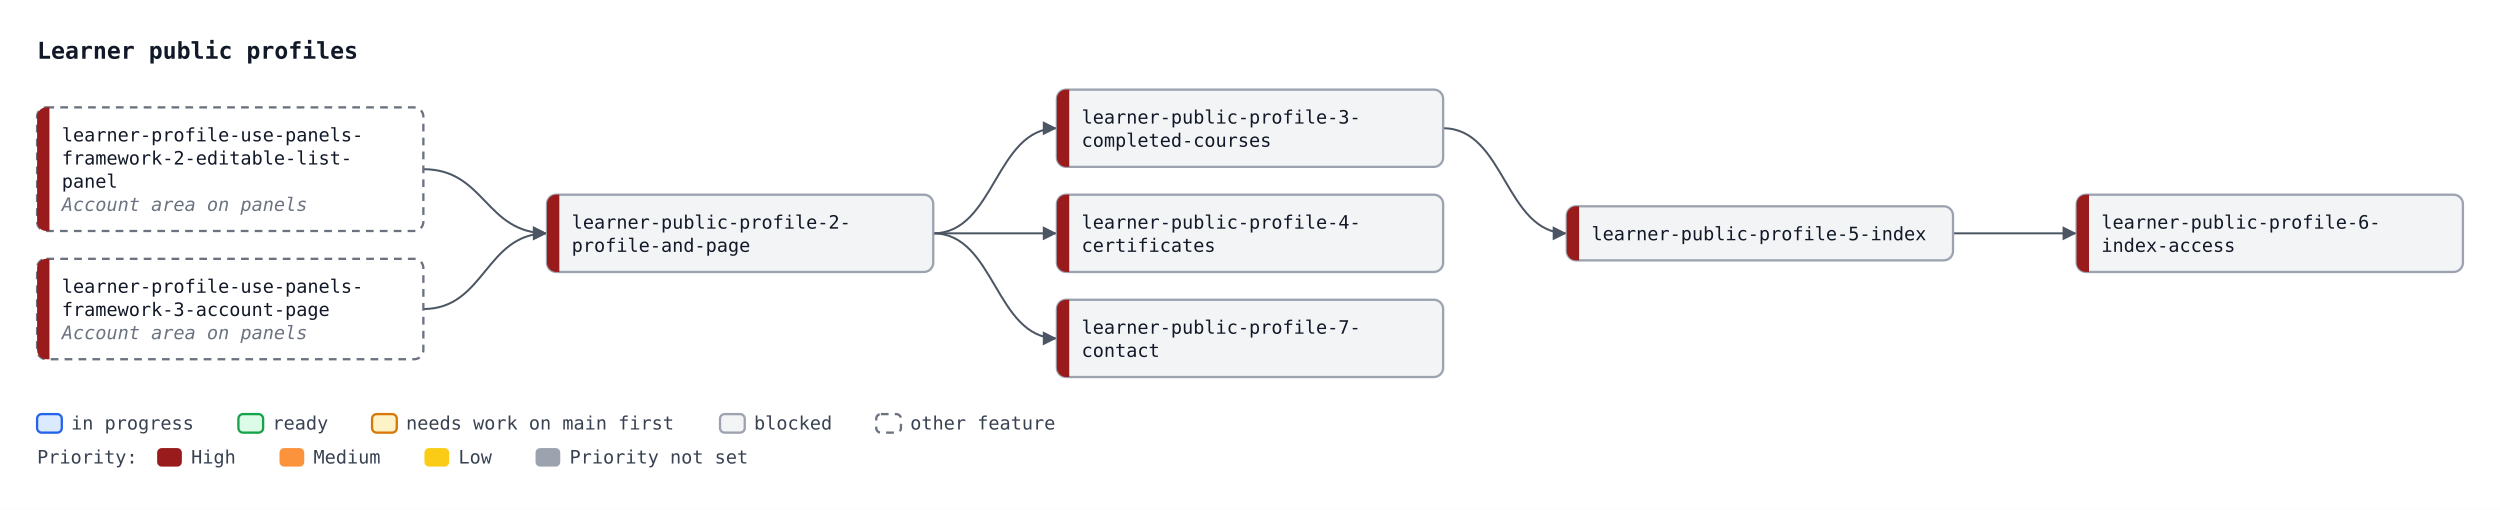
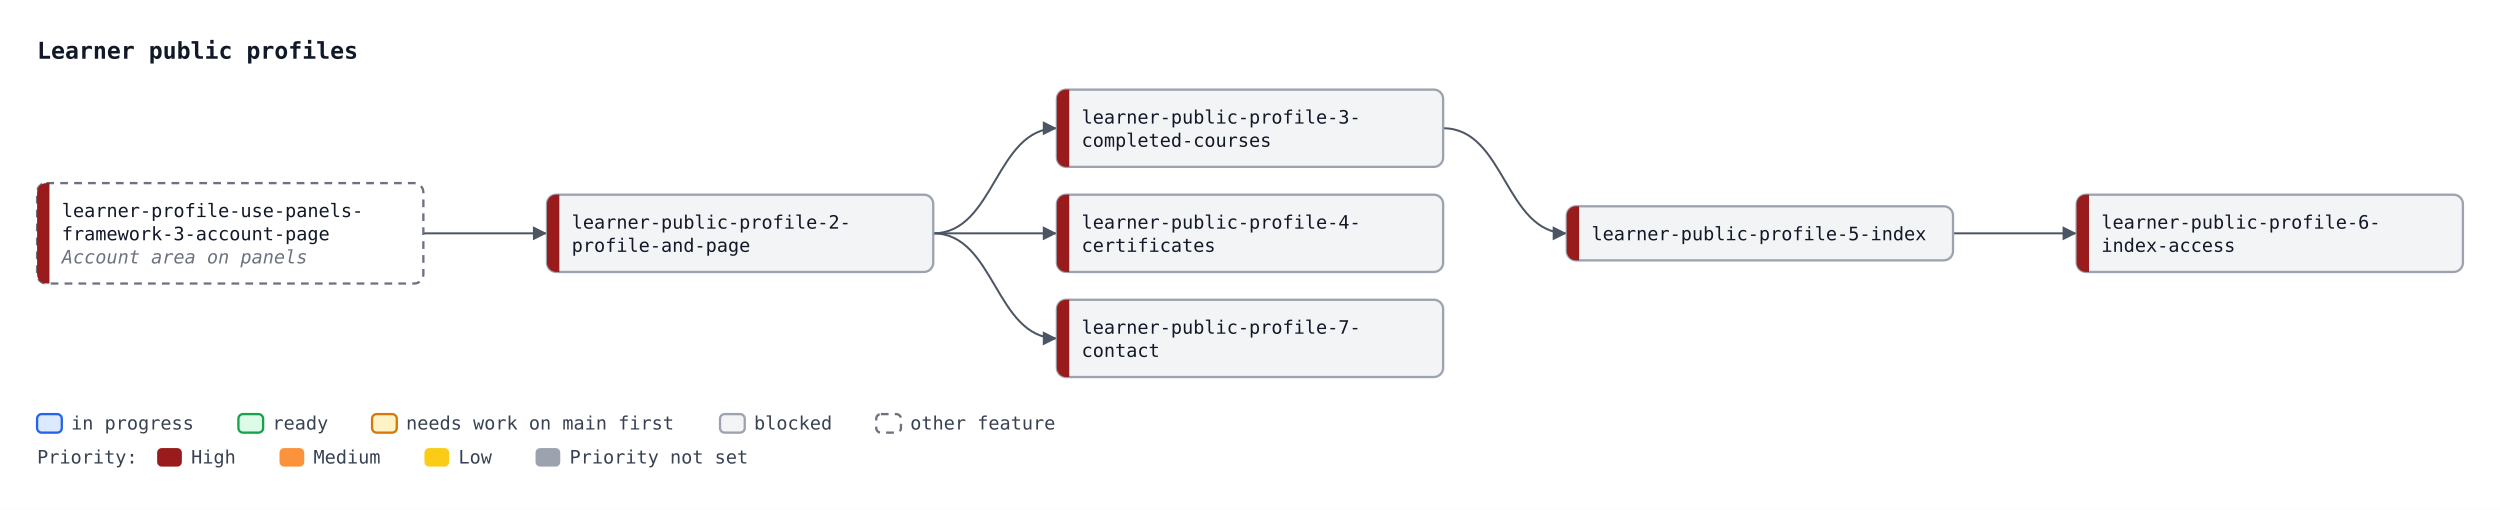
<svg xmlns="http://www.w3.org/2000/svg" width="1618" height="330" viewBox="0 0 1618 330" font-family="ui-monospace, SFMono-Regular, Menlo, Consolas, monospace" font-size="12">
  <defs>
    <marker id="arrow" viewBox="0 0 10 10" refX="10" refY="5" markerWidth="7" markerHeight="7" orient="auto-start-reverse">
      <path d="M0,0 L10,5 L0,10 z" fill="#4b5563" />
    </marker>
  </defs>
  <rect width="1618" height="330" fill="#ffffff" />
  <text x="24" y="38" font-size="15" font-weight="bold" fill="#111827">Learner public profiles</text>
-   <path d="M274.0,109.5 C314.0,109.5 314.0,151.0 354.0,151.0" fill="none" stroke="#4b5563" stroke-width="1.3" marker-end="url(#arrow)" />
-   <path d="M274.0,200.0 C314.0,200.0 314.0,151.0 354.0,151.0" fill="none" stroke="#4b5563" stroke-width="1.3" marker-end="url(#arrow)" />
+   <path d="M274.0,151.0 C314.0,151.0 314.0,151.0 354.0,151.0" fill="none" stroke="#4b5563" stroke-width="1.3" marker-end="url(#arrow)" />
  <path d="M604.0,151.0 C644.0,151.0 644.0,83.0 684.0,83.0" fill="none" stroke="#4b5563" stroke-width="1.3" marker-end="url(#arrow)" />
  <path d="M604.0,151.0 C644.0,151.0 644.0,151.0 684.0,151.0" fill="none" stroke="#4b5563" stroke-width="1.3" marker-end="url(#arrow)" />
  <path d="M934.0,83.0 C974.0,83.0 974.0,151.0 1014.0,151.0" fill="none" stroke="#4b5563" stroke-width="1.3" marker-end="url(#arrow)" />
  <path d="M1264.0,151.0 C1304.0,151.0 1304.0,151.0 1344.0,151.0" fill="none" stroke="#4b5563" stroke-width="1.3" marker-end="url(#arrow)" />
  <path d="M604.0,151.0 C644.0,151.0 644.0,219.0 684.0,219.0" fill="none" stroke="#4b5563" stroke-width="1.3" marker-end="url(#arrow)" />
  <rect x="354.0" y="126.0" width="250" height="50" rx="6" fill="#f3f4f6" stroke="#9ca3af" stroke-width="1.5" />
  <path d="M362.0,126.0 H360.0 A6,6 0 0 0 354.0,132.0 V170.0 A6,6 0 0 0 360.0,176.0 H362.0 Z" fill="#991b1b" />
  <text x="370.0" y="148.0" fill="#111827">learner-public-profile-2-</text>
  <text x="370.0" y="163.0" fill="#111827">profile-and-page</text>
  <rect x="684.0" y="58.0" width="250" height="50" rx="6" fill="#f3f4f6" stroke="#9ca3af" stroke-width="1.5" />
  <path d="M692.0,58.0 H690.0 A6,6 0 0 0 684.0,64.0 V102.0 A6,6 0 0 0 690.0,108.0 H692.0 Z" fill="#991b1b" />
  <text x="700.0" y="80.0" fill="#111827">learner-public-profile-3-</text>
  <text x="700.0" y="95.0" fill="#111827">completed-courses</text>
  <rect x="684.0" y="126.0" width="250" height="50" rx="6" fill="#f3f4f6" stroke="#9ca3af" stroke-width="1.5" />
  <path d="M692.0,126.0 H690.0 A6,6 0 0 0 684.0,132.0 V170.0 A6,6 0 0 0 690.0,176.0 H692.0 Z" fill="#991b1b" />
  <text x="700.0" y="148.0" fill="#111827">learner-public-profile-4-</text>
  <text x="700.0" y="163.0" fill="#111827">certificates</text>
  <rect x="1014.0" y="133.5" width="250" height="35" rx="6" fill="#f3f4f6" stroke="#9ca3af" stroke-width="1.5" />
  <path d="M1022.0,133.5 H1020.0 A6,6 0 0 0 1014.0,139.5 V162.5 A6,6 0 0 0 1020.0,168.5 H1022.0 Z" fill="#991b1b" />
  <text x="1030.0" y="155.5" fill="#111827">learner-public-profile-5-index</text>
  <rect x="1344.0" y="126.0" width="250" height="50" rx="6" fill="#f3f4f6" stroke="#9ca3af" stroke-width="1.5" />
  <path d="M1352.0,126.0 H1350.0 A6,6 0 0 0 1344.0,132.0 V170.0 A6,6 0 0 0 1350.0,176.0 H1352.0 Z" fill="#991b1b" />
  <text x="1360.0" y="148.0" fill="#111827">learner-public-profile-6-</text>
  <text x="1360.0" y="163.0" fill="#111827">index-access</text>
  <rect x="684.0" y="194.0" width="250" height="50" rx="6" fill="#f3f4f6" stroke="#9ca3af" stroke-width="1.5" />
  <path d="M692.0,194.0 H690.0 A6,6 0 0 0 684.0,200.0 V238.0 A6,6 0 0 0 690.0,244.0 H692.0 Z" fill="#991b1b" />
  <text x="700.0" y="216.0" fill="#111827">learner-public-profile-7-</text>
  <text x="700.0" y="231.0" fill="#111827">contact</text>
-   <rect x="24.0" y="69.5" width="250" height="80" rx="6" fill="#ffffff" stroke="#6b7280" stroke-width="1.5" stroke-dasharray="5 4" />
-   <path d="M32.0,69.5 H30.0 A6,6 0 0 0 24.0,75.5 V143.5 A6,6 0 0 0 30.0,149.5 H32.0 Z" fill="#991b1b" />
-   <text x="40.0" y="91.5" fill="#111827">learner-profile-use-panels-</text>
-   <text x="40.0" y="106.5" fill="#111827">framework-2-editable-list-</text>
-   <text x="40.0" y="121.5" fill="#111827">panel</text>
-   <text x="40.0" y="136.5" fill="#6b7280" font-style="italic">Account area on panels</text>
-   <rect x="24.0" y="167.5" width="250" height="65" rx="6" fill="#ffffff" stroke="#6b7280" stroke-width="1.5" stroke-dasharray="5 4" />
-   <path d="M32.0,167.5 H30.0 A6,6 0 0 0 24.0,173.5 V226.5 A6,6 0 0 0 30.0,232.5 H32.0 Z" fill="#991b1b" />
-   <text x="40.0" y="189.5" fill="#111827">learner-profile-use-panels-</text>
-   <text x="40.0" y="204.5" fill="#111827">framework-3-account-page</text>
-   <text x="40.0" y="219.5" fill="#6b7280" font-style="italic">Account area on panels</text>
+   <rect x="24.0" y="118.5" width="250" height="65" rx="6" fill="#ffffff" stroke="#6b7280" stroke-width="1.5" stroke-dasharray="5 4" />
+   <path d="M32.0,118.5 H30.0 A6,6 0 0 0 24.0,124.5 V177.5 A6,6 0 0 0 30.0,183.5 H32.0 Z" fill="#991b1b" />
+   <text x="40.0" y="140.5" fill="#111827">learner-profile-use-panels-</text>
+   <text x="40.0" y="155.5" fill="#111827">framework-3-account-page</text>
+   <text x="40.0" y="170.5" fill="#6b7280" font-style="italic">Account area on panels</text>
  <rect x="24.0" y="268" width="16" height="12" rx="3" fill="#dbeafe" stroke="#2563eb" stroke-width="1.5" />
  <text x="46.0" y="278" fill="#374151">in progress</text>
  <rect x="154.3" y="268" width="16" height="12" rx="3" fill="#dcfce7" stroke="#16a34a" stroke-width="1.5" />
  <text x="176.3" y="278" fill="#374151">ready</text>
  <rect x="240.8" y="268" width="16" height="12" rx="3" fill="#fef3c7" stroke="#d97706" stroke-width="1.5" />
  <text x="262.8" y="278" fill="#374151">needs work on main first</text>
  <rect x="466.0" y="268" width="16" height="12" rx="3" fill="#f3f4f6" stroke="#9ca3af" stroke-width="1.5" />
  <text x="488.0" y="278" fill="#374151">blocked</text>
  <rect x="567.1" y="268" width="16" height="12" rx="3" fill="#ffffff" stroke="#6b7280" stroke-width="1.5" stroke-dasharray="5 4" />
  <text x="589.1" y="278" fill="#374151">other feature</text>
  <text x="24" y="300" fill="#374151">Priority:</text>
  <rect x="101.7" y="290" width="16" height="12" rx="3" fill="#991b1b" />
  <text x="123.7" y="300" fill="#374151">High</text>
  <rect x="180.9" y="290" width="16" height="12" rx="3" fill="#fb923c" />
  <text x="202.9" y="300" fill="#374151">Medium</text>
  <rect x="274.7" y="290" width="16" height="12" rx="3" fill="#facc15" />
  <text x="296.7" y="300" fill="#374151">Low</text>
  <rect x="346.6" y="290" width="16" height="12" rx="3" fill="#9ca3af" />
  <text x="368.6" y="300" fill="#374151">Priority not set</text>
</svg>
